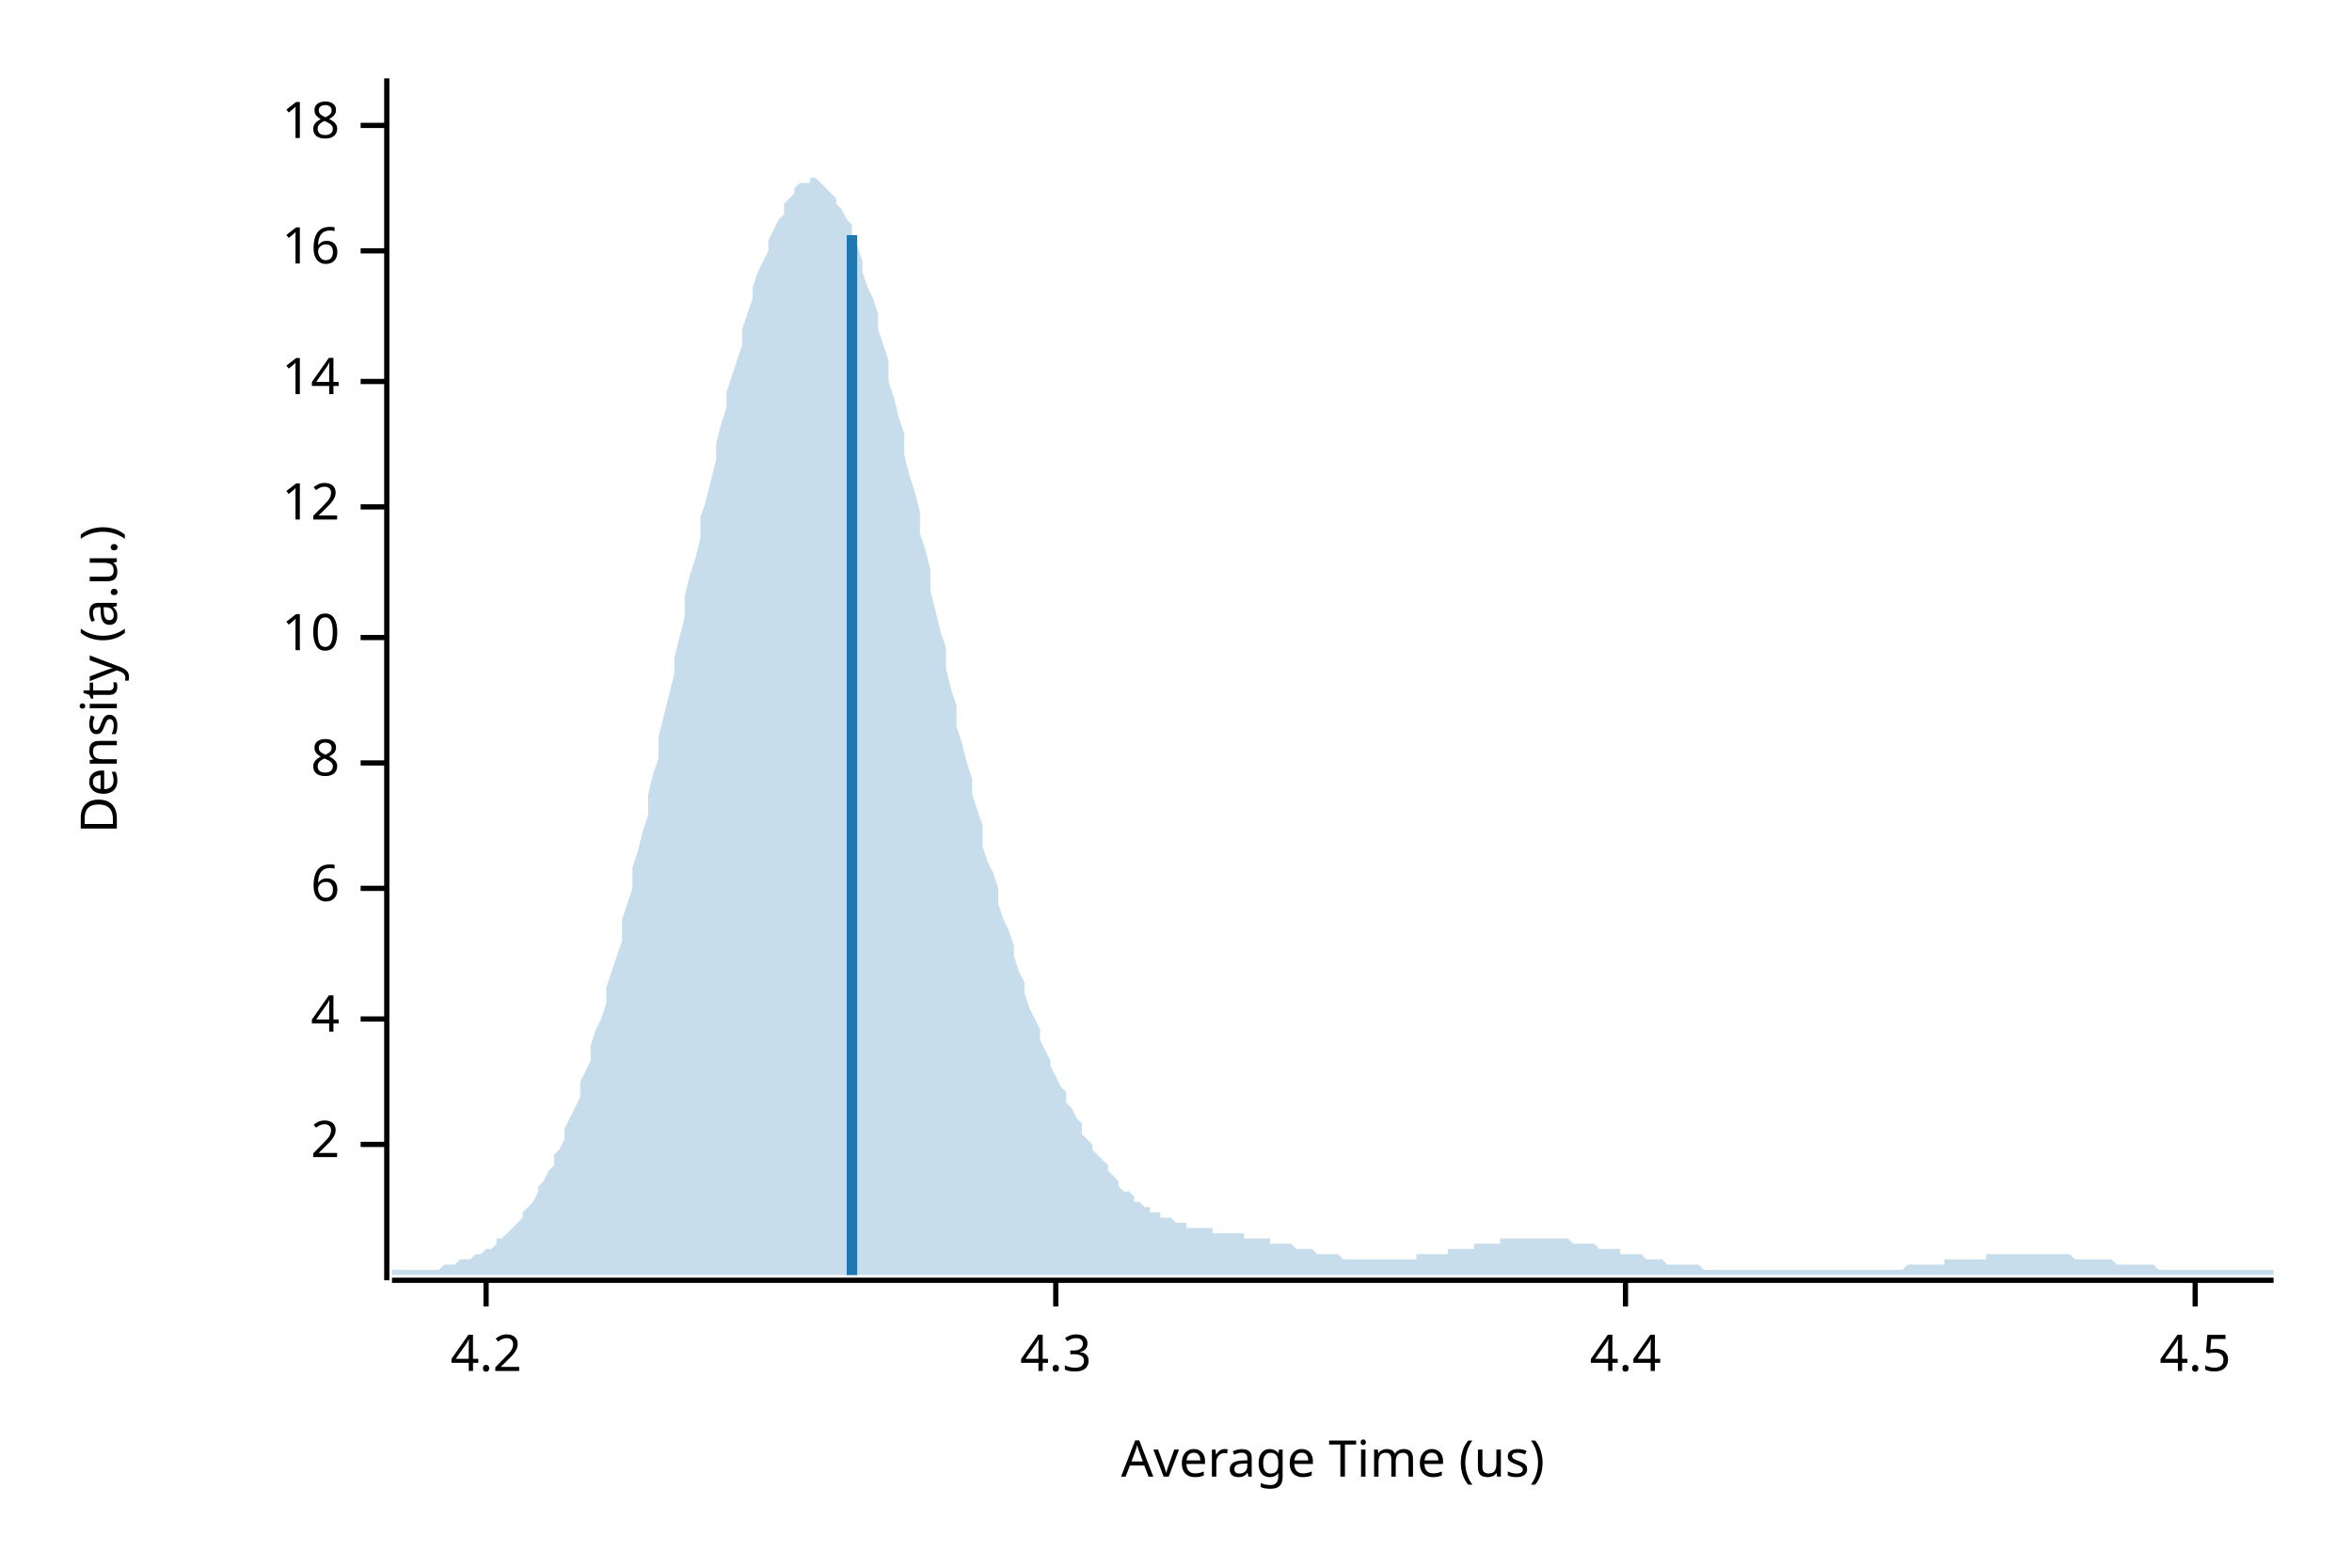
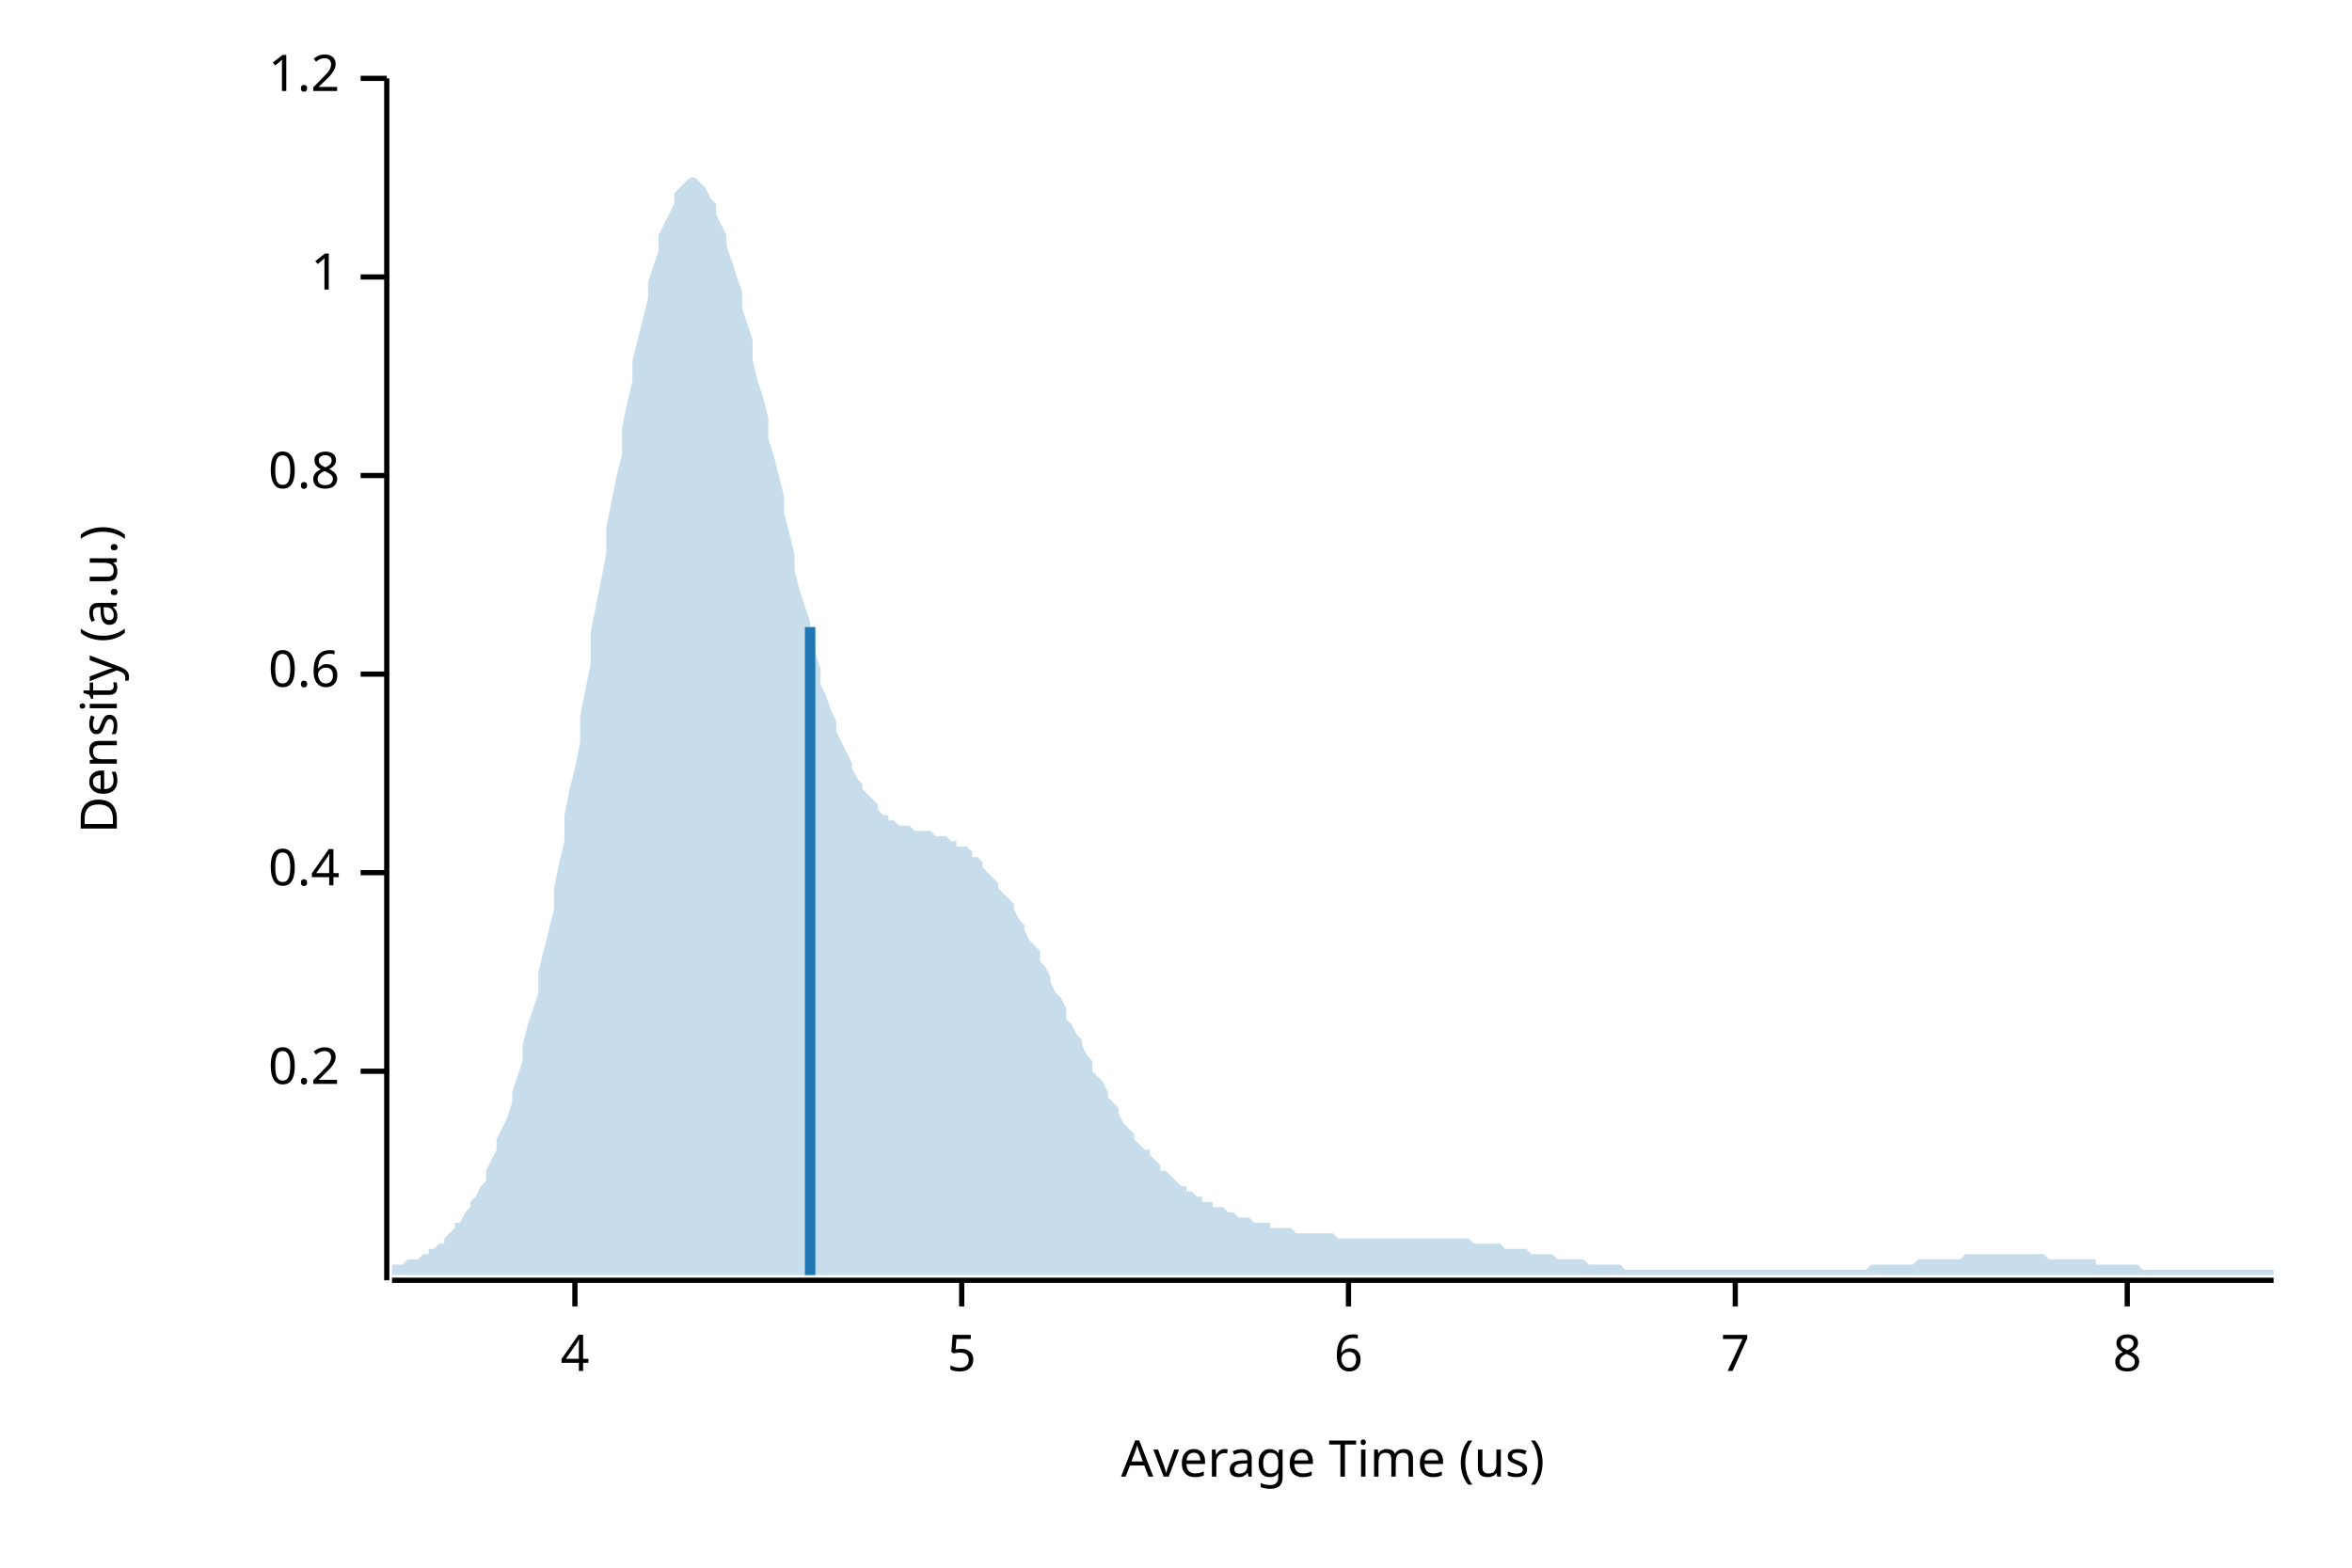
<svg xmlns="http://www.w3.org/2000/svg" width="450" height="300" viewBox="0 0 450 300">
  <text x="15" y="130" dy="0.76em" text-anchor="middle" font-family="sans-serif" font-size="9.677" opacity="1" fill="#000000" transform="rotate(270, 15, 130)">
Density (a.u.)
</text>
  <text x="255" y="285" dy="-0.5ex" text-anchor="middle" font-family="sans-serif" font-size="9.677" opacity="1" fill="#000000">
Average Time (us)
</text>
  <polyline fill="none" opacity="1" stroke="#000000" stroke-width="1" points="74,15 74,245 " />
-   <text x="65" y="219" dy="0.5ex" text-anchor="end" font-family="sans-serif" font-size="9.677" opacity="1" fill="#000000">
- 2
+   <text x="65" y="205" dy="0.5ex" text-anchor="end" font-family="sans-serif" font-size="9.677" opacity="1" fill="#000000">
+ 0.2
</text>
-   <polyline fill="none" opacity="1" stroke="#000000" stroke-width="1" points="69,219 74,219 " />
-   <text x="65" y="195" dy="0.5ex" text-anchor="end" font-family="sans-serif" font-size="9.677" opacity="1" fill="#000000">
+   <polyline fill="none" opacity="1" stroke="#000000" stroke-width="1" points="69,205 74,205 " />
+   <text x="65" y="167" dy="0.5ex" text-anchor="end" font-family="sans-serif" font-size="9.677" opacity="1" fill="#000000">
+ 0.4
+ </text>
+   <polyline fill="none" opacity="1" stroke="#000000" stroke-width="1" points="69,167 74,167 " />
+   <text x="65" y="129" dy="0.5ex" text-anchor="end" font-family="sans-serif" font-size="9.677" opacity="1" fill="#000000">
+ 0.6
+ </text>
+   <polyline fill="none" opacity="1" stroke="#000000" stroke-width="1" points="69,129 74,129 " />
+   <text x="65" y="91" dy="0.5ex" text-anchor="end" font-family="sans-serif" font-size="9.677" opacity="1" fill="#000000">
+ 0.8
+ </text>
+   <polyline fill="none" opacity="1" stroke="#000000" stroke-width="1" points="69,91 74,91 " />
+   <text x="65" y="53" dy="0.5ex" text-anchor="end" font-family="sans-serif" font-size="9.677" opacity="1" fill="#000000">
+ 1
+ </text>
+   <polyline fill="none" opacity="1" stroke="#000000" stroke-width="1" points="69,53 74,53 " />
+   <text x="65" y="15" dy="0.5ex" text-anchor="end" font-family="sans-serif" font-size="9.677" opacity="1" fill="#000000">
+ 1.2
+ </text>
+   <polyline fill="none" opacity="1" stroke="#000000" stroke-width="1" points="69,15 74,15 " />
+   <polyline fill="none" opacity="1" stroke="#000000" stroke-width="1" points="75,245 435,245 " />
+   <text x="110" y="255" dy="0.76em" text-anchor="middle" font-family="sans-serif" font-size="9.677" opacity="1" fill="#000000">
4
</text>
-   <polyline fill="none" opacity="1" stroke="#000000" stroke-width="1" points="69,195 74,195 " />
-   <text x="65" y="170" dy="0.5ex" text-anchor="end" font-family="sans-serif" font-size="9.677" opacity="1" fill="#000000">
+   <polyline fill="none" opacity="1" stroke="#000000" stroke-width="1" points="110,245 110,250 " />
+   <text x="184" y="255" dy="0.76em" text-anchor="middle" font-family="sans-serif" font-size="9.677" opacity="1" fill="#000000">
+ 5
+ </text>
+   <polyline fill="none" opacity="1" stroke="#000000" stroke-width="1" points="184,245 184,250 " />
+   <text x="258" y="255" dy="0.76em" text-anchor="middle" font-family="sans-serif" font-size="9.677" opacity="1" fill="#000000">
6
</text>
-   <polyline fill="none" opacity="1" stroke="#000000" stroke-width="1" points="69,170 74,170 " />
-   <text x="65" y="146" dy="0.5ex" text-anchor="end" font-family="sans-serif" font-size="9.677" opacity="1" fill="#000000">
+   <polyline fill="none" opacity="1" stroke="#000000" stroke-width="1" points="258,245 258,250 " />
+   <text x="332" y="255" dy="0.76em" text-anchor="middle" font-family="sans-serif" font-size="9.677" opacity="1" fill="#000000">
+ 7
+ </text>
+   <polyline fill="none" opacity="1" stroke="#000000" stroke-width="1" points="332,245 332,250 " />
+   <text x="407" y="255" dy="0.76em" text-anchor="middle" font-family="sans-serif" font-size="9.677" opacity="1" fill="#000000">
8
</text>
-   <polyline fill="none" opacity="1" stroke="#000000" stroke-width="1" points="69,146 74,146 " />
-   <text x="65" y="122" dy="0.5ex" text-anchor="end" font-family="sans-serif" font-size="9.677" opacity="1" fill="#000000">
- 10
- </text>
-   <polyline fill="none" opacity="1" stroke="#000000" stroke-width="1" points="69,122 74,122 " />
-   <text x="65" y="97" dy="0.5ex" text-anchor="end" font-family="sans-serif" font-size="9.677" opacity="1" fill="#000000">
- 12
- </text>
-   <polyline fill="none" opacity="1" stroke="#000000" stroke-width="1" points="69,97 74,97 " />
-   <text x="65" y="73" dy="0.5ex" text-anchor="end" font-family="sans-serif" font-size="9.677" opacity="1" fill="#000000">
- 14
- </text>
-   <polyline fill="none" opacity="1" stroke="#000000" stroke-width="1" points="69,73 74,73 " />
-   <text x="65" y="48" dy="0.5ex" text-anchor="end" font-family="sans-serif" font-size="9.677" opacity="1" fill="#000000">
- 16
- </text>
-   <polyline fill="none" opacity="1" stroke="#000000" stroke-width="1" points="69,48 74,48 " />
-   <text x="65" y="24" dy="0.5ex" text-anchor="end" font-family="sans-serif" font-size="9.677" opacity="1" fill="#000000">
- 18
- </text>
-   <polyline fill="none" opacity="1" stroke="#000000" stroke-width="1" points="69,24 74,24 " />
-   <polyline fill="none" opacity="1" stroke="#000000" stroke-width="1" points="75,245 435,245 " />
-   <text x="93" y="255" dy="0.76em" text-anchor="middle" font-family="sans-serif" font-size="9.677" opacity="1" fill="#000000">
- 4.2
- </text>
-   <polyline fill="none" opacity="1" stroke="#000000" stroke-width="1" points="93,245 93,250 " />
-   <text x="202" y="255" dy="0.76em" text-anchor="middle" font-family="sans-serif" font-size="9.677" opacity="1" fill="#000000">
- 4.3
- </text>
-   <polyline fill="none" opacity="1" stroke="#000000" stroke-width="1" points="202,245 202,250 " />
-   <text x="311" y="255" dy="0.76em" text-anchor="middle" font-family="sans-serif" font-size="9.677" opacity="1" fill="#000000">
- 4.4
- </text>
-   <polyline fill="none" opacity="1" stroke="#000000" stroke-width="1" points="311,245 311,250 " />
-   <text x="420" y="255" dy="0.76em" text-anchor="middle" font-family="sans-serif" font-size="9.677" opacity="1" fill="#000000">
- 4.5
- </text>
-   <polyline fill="none" opacity="1" stroke="#000000" stroke-width="1" points="420,245 420,250 " />
-   <polygon opacity="0.25" fill="#1F78B4" points="75,243 75,243 76,243 77,243 77,243 78,243 79,243 80,243 80,243 81,243 82,243 82,243 83,243 84,243 85,242 85,242 86,242 87,242 87,242 88,241 89,241 90,241 90,241 91,240 92,240 93,239 93,239 94,239 95,238 95,237 96,237 97,236 98,235 98,235 99,234 100,233 100,232 101,231 102,230 103,228 103,227 104,226 105,224 106,223 106,221 107,220 108,218 108,216 109,214 110,212 111,210 111,207 112,205 113,203 113,200 114,197 115,195 116,192 116,189 117,186 118,183 119,180 119,176 120,173 121,170 121,166 122,163 123,159 124,156 124,152 125,148 126,145 126,141 127,137 128,133 129,129 129,126 130,122 131,118 131,114 132,110 133,107 134,103 134,99 135,96 136,92 137,88 137,85 138,81 139,78 139,75 140,72 141,69 142,66 142,63 143,60 144,57 144,55 145,52 146,50 147,48 147,46 148,44 149,42 150,41 150,39 151,38 152,37 152,36 153,35 154,35 155,35 155,34 156,34 157,35 157,35 158,36 159,37 160,38 160,39 161,40 162,42 163,43 163,45 164,47 165,50 165,52 166,55 167,57 168,60 168,63 169,66 170,69 170,73 171,76 172,80 173,83 173,87 174,91 175,94 176,98 176,102 177,105 178,109 178,113 179,117 180,121 181,124 181,128 182,132 183,135 183,139 184,142 185,146 186,149 186,152 187,155 188,158 188,162 189,165 190,167 191,170 191,173 192,176 193,178 194,181 194,183 195,186 196,188 196,190 197,193 198,195 199,197 199,199 200,201 201,203 201,204 202,206 203,208 204,209 204,211 205,212 206,214 207,215 207,217 208,218 209,219 209,220 210,221 211,222 212,223 212,224 213,225 214,226 214,227 215,228 216,228 217,229 217,230 218,230 219,231 220,231 220,232 221,232 222,232 222,233 223,233 224,233 225,234 225,234 226,234 227,234 227,235 228,235 229,235 230,235 230,235 231,235 232,235 232,236 233,236 234,236 235,236 235,236 236,236 237,236 238,236 238,237 239,237 240,237 240,237 241,237 242,237 243,237 243,238 244,238 245,238 245,238 246,238 247,238 248,239 248,239 249,239 250,239 251,239 251,239 252,240 253,240 253,240 254,240 255,240 256,240 256,240 257,241 258,241 258,241 259,241 260,241 261,241 261,241 262,241 263,241 264,241 264,241 265,241 266,241 266,241 267,241 268,241 269,241 269,241 270,241 271,241 271,240 272,240 273,240 274,240 274,240 275,240 276,240 277,240 277,239 278,239 279,239 279,239 280,239 281,239 282,239 282,238 283,238 284,238 284,238 285,238 286,238 287,238 287,237 288,237 289,237 289,237 290,237 291,237 292,237 292,237 293,237 294,237 295,237 295,237 296,237 297,237 297,237 298,237 299,237 300,237 300,237 301,238 302,238 302,238 303,238 304,238 305,238 305,238 306,239 307,239 308,239 308,239 309,239 310,239 310,240 311,240 312,240 313,240 313,240 314,240 315,241 315,241 316,241 317,241 318,241 318,241 319,242 320,242 321,242 321,242 322,242 323,242 323,242 324,242 325,242 326,243 326,243 327,243 328,243 328,243 329,243 330,243 331,243 331,243 332,243 333,243 333,243 334,243 335,243 336,243 336,243 337,243 338,243 339,243 339,243 340,243 341,243 341,243 342,243 343,243 344,243 344,243 345,243 346,243 346,243 347,243 348,243 349,243 349,243 350,243 351,243 352,243 352,243 353,243 354,243 354,243 355,243 356,243 357,243 357,243 358,243 359,243 359,243 360,243 361,243 362,243 362,243 363,243 364,243 365,242 365,242 366,242 367,242 367,242 368,242 369,242 370,242 370,242 371,242 372,242 372,241 373,241 374,241 375,241 375,241 376,241 377,241 378,241 378,241 379,241 380,241 380,240 381,240 382,240 383,240 383,240 384,240 385,240 385,240 386,240 387,240 388,240 388,240 389,240 390,240 390,240 391,240 392,240 393,240 393,240 394,240 395,240 396,240 396,240 397,241 398,241 398,241 399,241 400,241 401,241 401,241 402,241 403,241 403,241 404,241 405,242 406,242 406,242 407,242 408,242 409,242 409,242 410,242 411,242 411,242 412,242 413,243 414,243 414,243 415,243 416,243 416,243 417,243 418,243 419,243 419,243 420,243 421,243 422,243 422,243 423,243 424,243 424,243 425,243 426,243 427,243 427,243 428,243 429,243 429,243 430,243 431,243 432,243 432,243 433,243 434,243 435,243 435,244 75,244 " />
-   <polyline fill="none" opacity="1" stroke="#1F78B4" stroke-width="2" points="163,244 163,45 " />
+   <polyline fill="none" opacity="1" stroke="#000000" stroke-width="1" points="407,245 407,250 " />
+   <polygon opacity="0.25" fill="#1F78B4" points="75,242 75,242 76,242 77,242 77,242 78,241 79,241 80,241 80,241 81,240 82,240 82,239 83,239 84,238 85,238 85,237 86,236 87,235 87,234 88,234 89,232 90,231 90,230 91,229 92,227 93,226 93,224 94,222 95,220 95,218 96,216 97,214 98,211 98,209 99,206 100,203 100,200 101,196 102,193 103,190 103,186 104,182 105,178 106,174 106,170 107,165 108,161 108,156 109,151 110,147 111,142 111,137 112,132 113,127 113,121 114,116 115,111 116,106 116,101 117,96 118,91 119,87 119,82 120,77 121,73 121,69 122,65 123,61 124,57 124,54 125,51 126,48 126,45 127,43 128,41 129,39 129,37 130,36 131,35 131,35 132,34 133,34 134,35 134,35 135,36 136,38 137,39 137,41 138,43 139,45 139,47 140,50 141,53 142,56 142,59 143,62 144,65 144,69 145,73 146,76 147,80 147,84 148,87 149,91 150,95 150,98 151,102 152,106 152,109 153,113 154,116 155,119 155,122 156,125 157,128 157,131 158,133 159,136 160,138 160,140 161,142 162,144 163,146 163,147 164,149 165,150 165,151 166,152 167,153 168,154 168,155 169,156 170,156 170,157 171,157 172,158 173,158 173,158 174,158 175,159 176,159 176,159 177,159 178,159 178,159 179,160 180,160 181,160 181,160 182,161 183,161 183,162 184,162 185,162 186,163 186,164 187,164 188,165 188,166 189,167 190,168 191,169 191,170 192,171 193,172 194,173 194,174 195,176 196,177 196,178 197,180 198,181 199,182 199,184 200,185 201,187 201,188 202,190 203,191 204,193 204,195 205,196 206,198 207,199 207,200 208,202 209,203 209,205 210,206 211,207 212,209 212,210 213,211 214,212 214,213 215,215 216,216 217,217 217,218 218,219 219,220 220,220 220,221 221,222 222,223 222,224 223,224 224,225 225,226 225,226 226,227 227,227 227,228 228,228 229,229 230,229 230,230 231,230 232,230 232,231 233,231 234,231 235,232 235,232 236,232 237,233 238,233 238,233 239,233 240,234 240,234 241,234 242,234 243,234 243,235 244,235 245,235 245,235 246,235 247,235 248,236 248,236 249,236 250,236 251,236 251,236 252,236 253,236 253,236 254,236 255,236 256,237 256,237 257,237 258,237 258,237 259,237 260,237 261,237 261,237 262,237 263,237 264,237 264,237 265,237 266,237 266,237 267,237 268,237 269,237 269,237 270,237 271,237 271,237 272,237 273,237 274,237 274,237 275,237 276,237 277,237 277,237 278,237 279,237 279,237 280,237 281,237 282,238 282,238 283,238 284,238 284,238 285,238 286,238 287,238 287,238 288,239 289,239 289,239 290,239 291,239 292,239 292,239 293,240 294,240 295,240 295,240 296,240 297,240 297,240 298,241 299,241 300,241 300,241 301,241 302,241 302,241 303,241 304,242 305,242 305,242 306,242 307,242 308,242 308,242 309,242 310,242 310,242 311,243 312,243 313,243 313,243 314,243 315,243 315,243 316,243 317,243 318,243 318,243 319,243 320,243 321,243 321,243 322,243 323,243 323,243 324,243 325,243 326,243 326,243 327,243 328,243 328,243 329,243 330,243 331,243 331,243 332,243 333,243 333,243 334,243 335,243 336,243 336,243 337,243 338,243 339,243 339,243 340,243 341,243 341,243 342,243 343,243 344,243 344,243 345,243 346,243 346,243 347,243 348,243 349,243 349,243 350,243 351,243 352,243 352,243 353,243 354,243 354,243 355,243 356,243 357,243 357,243 358,242 359,242 359,242 360,242 361,242 362,242 362,242 363,242 364,242 365,242 365,242 366,242 367,241 367,241 368,241 369,241 370,241 370,241 371,241 372,241 372,241 373,241 374,241 375,241 375,241 376,240 377,240 378,240 378,240 379,240 380,240 380,240 381,240 382,240 383,240 383,240 384,240 385,240 385,240 386,240 387,240 388,240 388,240 389,240 390,240 390,240 391,240 392,241 393,241 393,241 394,241 395,241 396,241 396,241 397,241 398,241 398,241 399,241 400,241 401,241 401,242 402,242 403,242 403,242 404,242 405,242 406,242 406,242 407,242 408,242 409,242 409,242 410,243 411,243 411,243 412,243 413,243 414,243 414,243 415,243 416,243 416,243 417,243 418,243 419,243 419,243 420,243 421,243 422,243 422,243 423,243 424,243 424,243 425,243 426,243 427,243 427,243 428,243 429,243 429,243 430,243 431,243 432,243 432,243 433,243 434,243 435,243 435,244 75,244 " />
+   <polyline fill="none" opacity="1" stroke="#1F78B4" stroke-width="2" points="155,244 155,120 " />
</svg>
